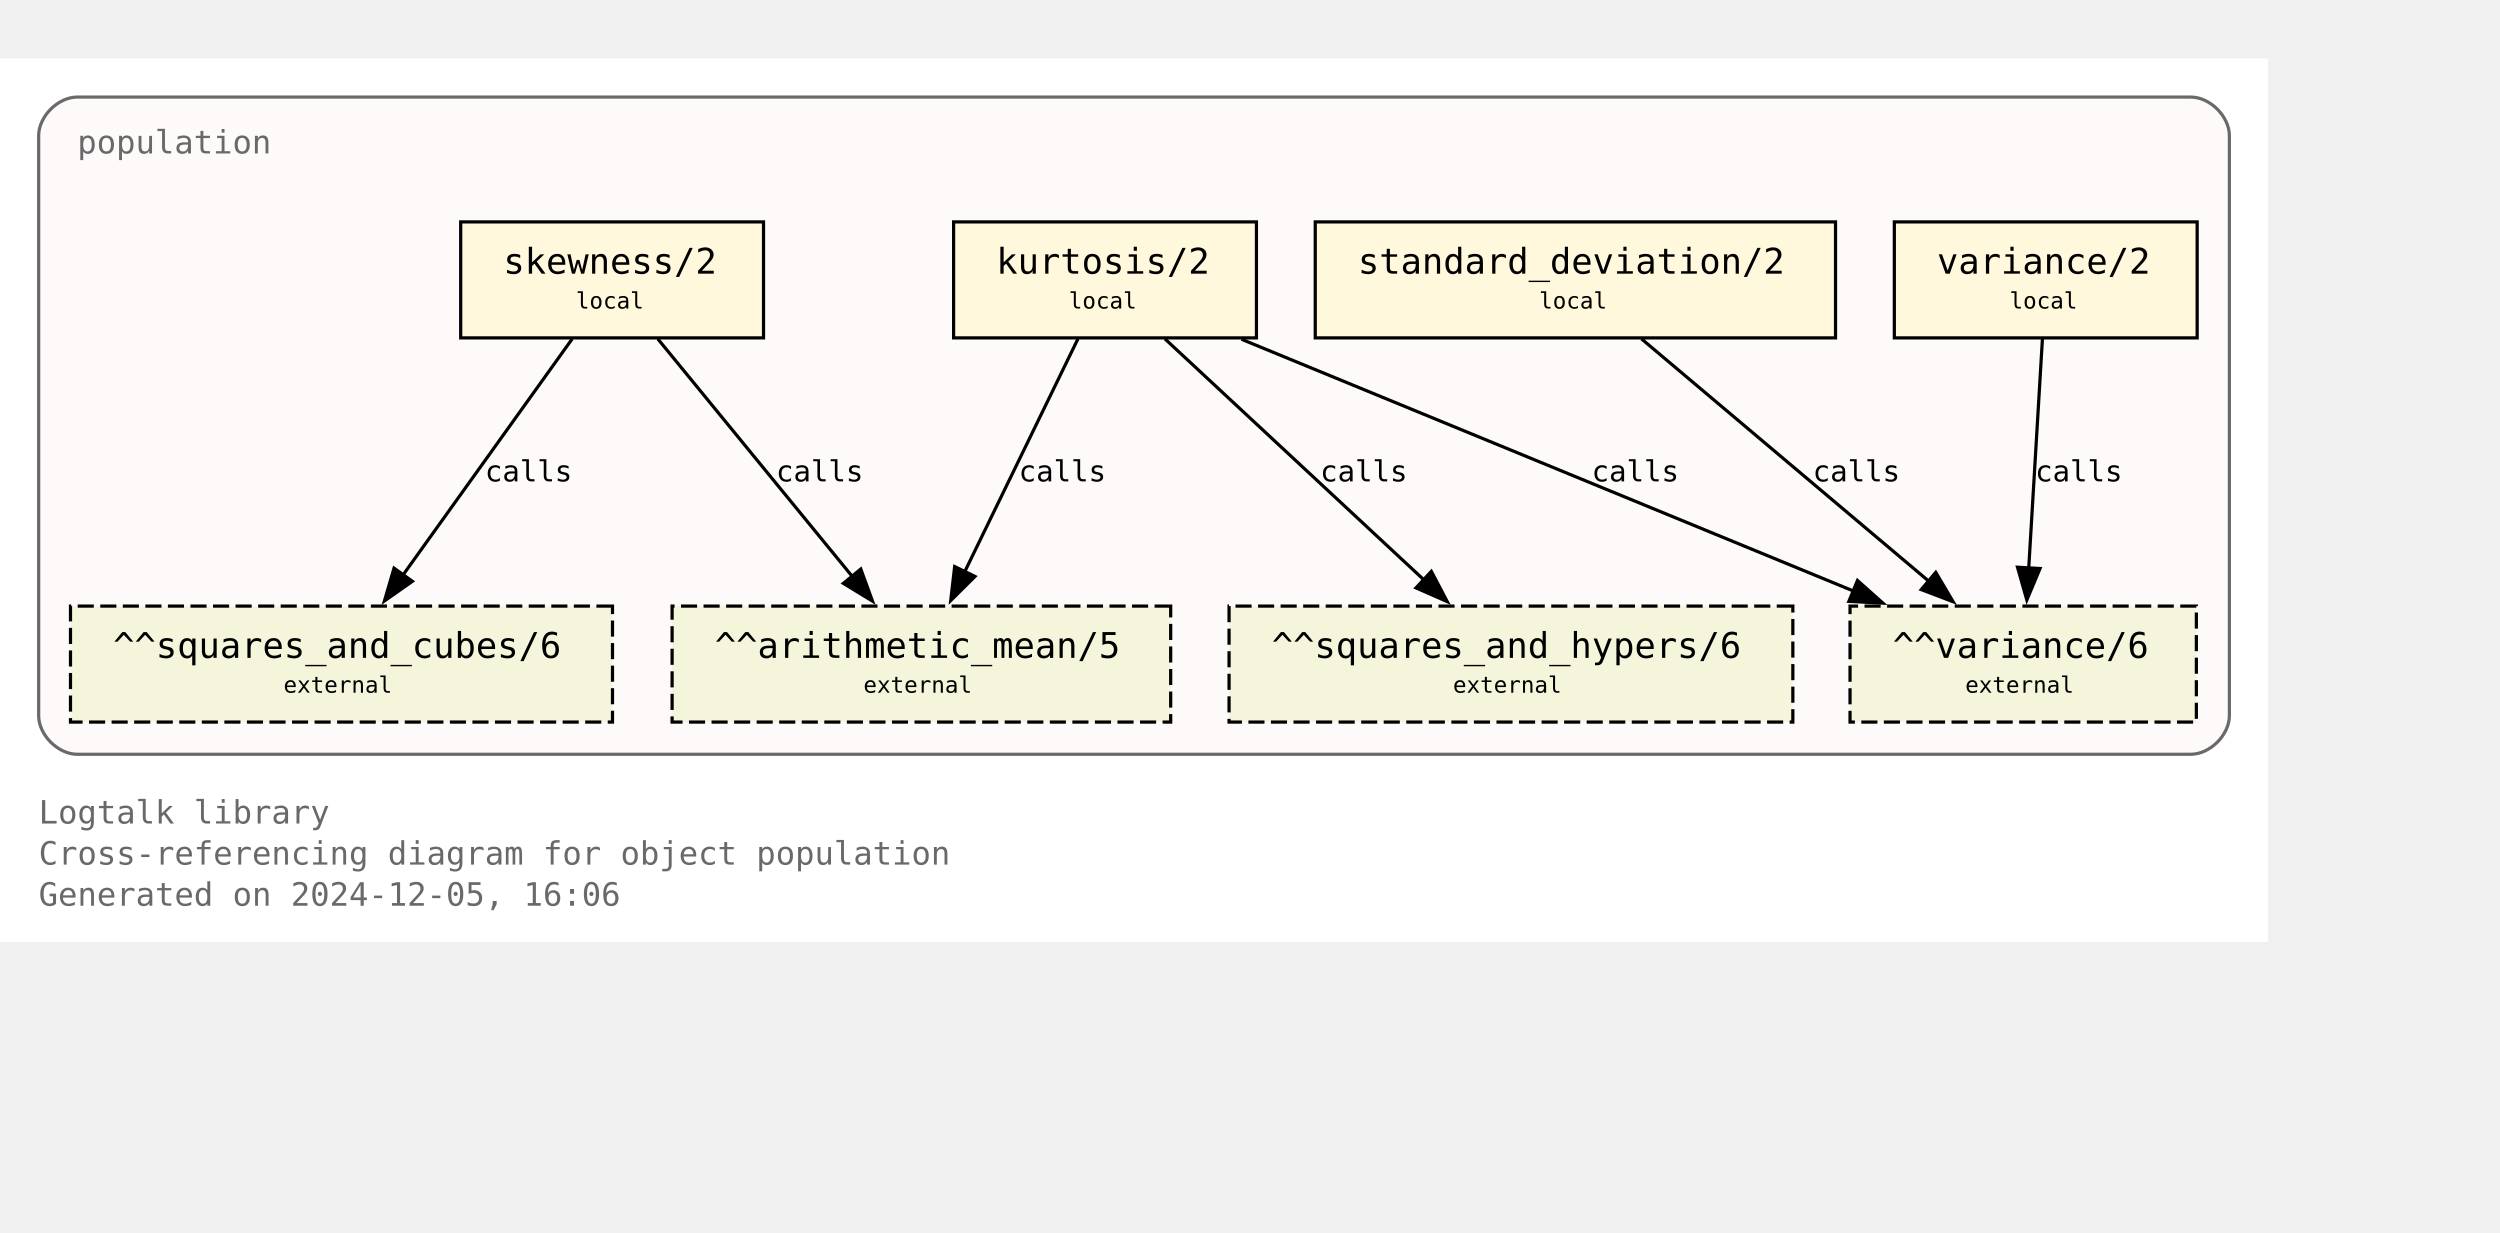
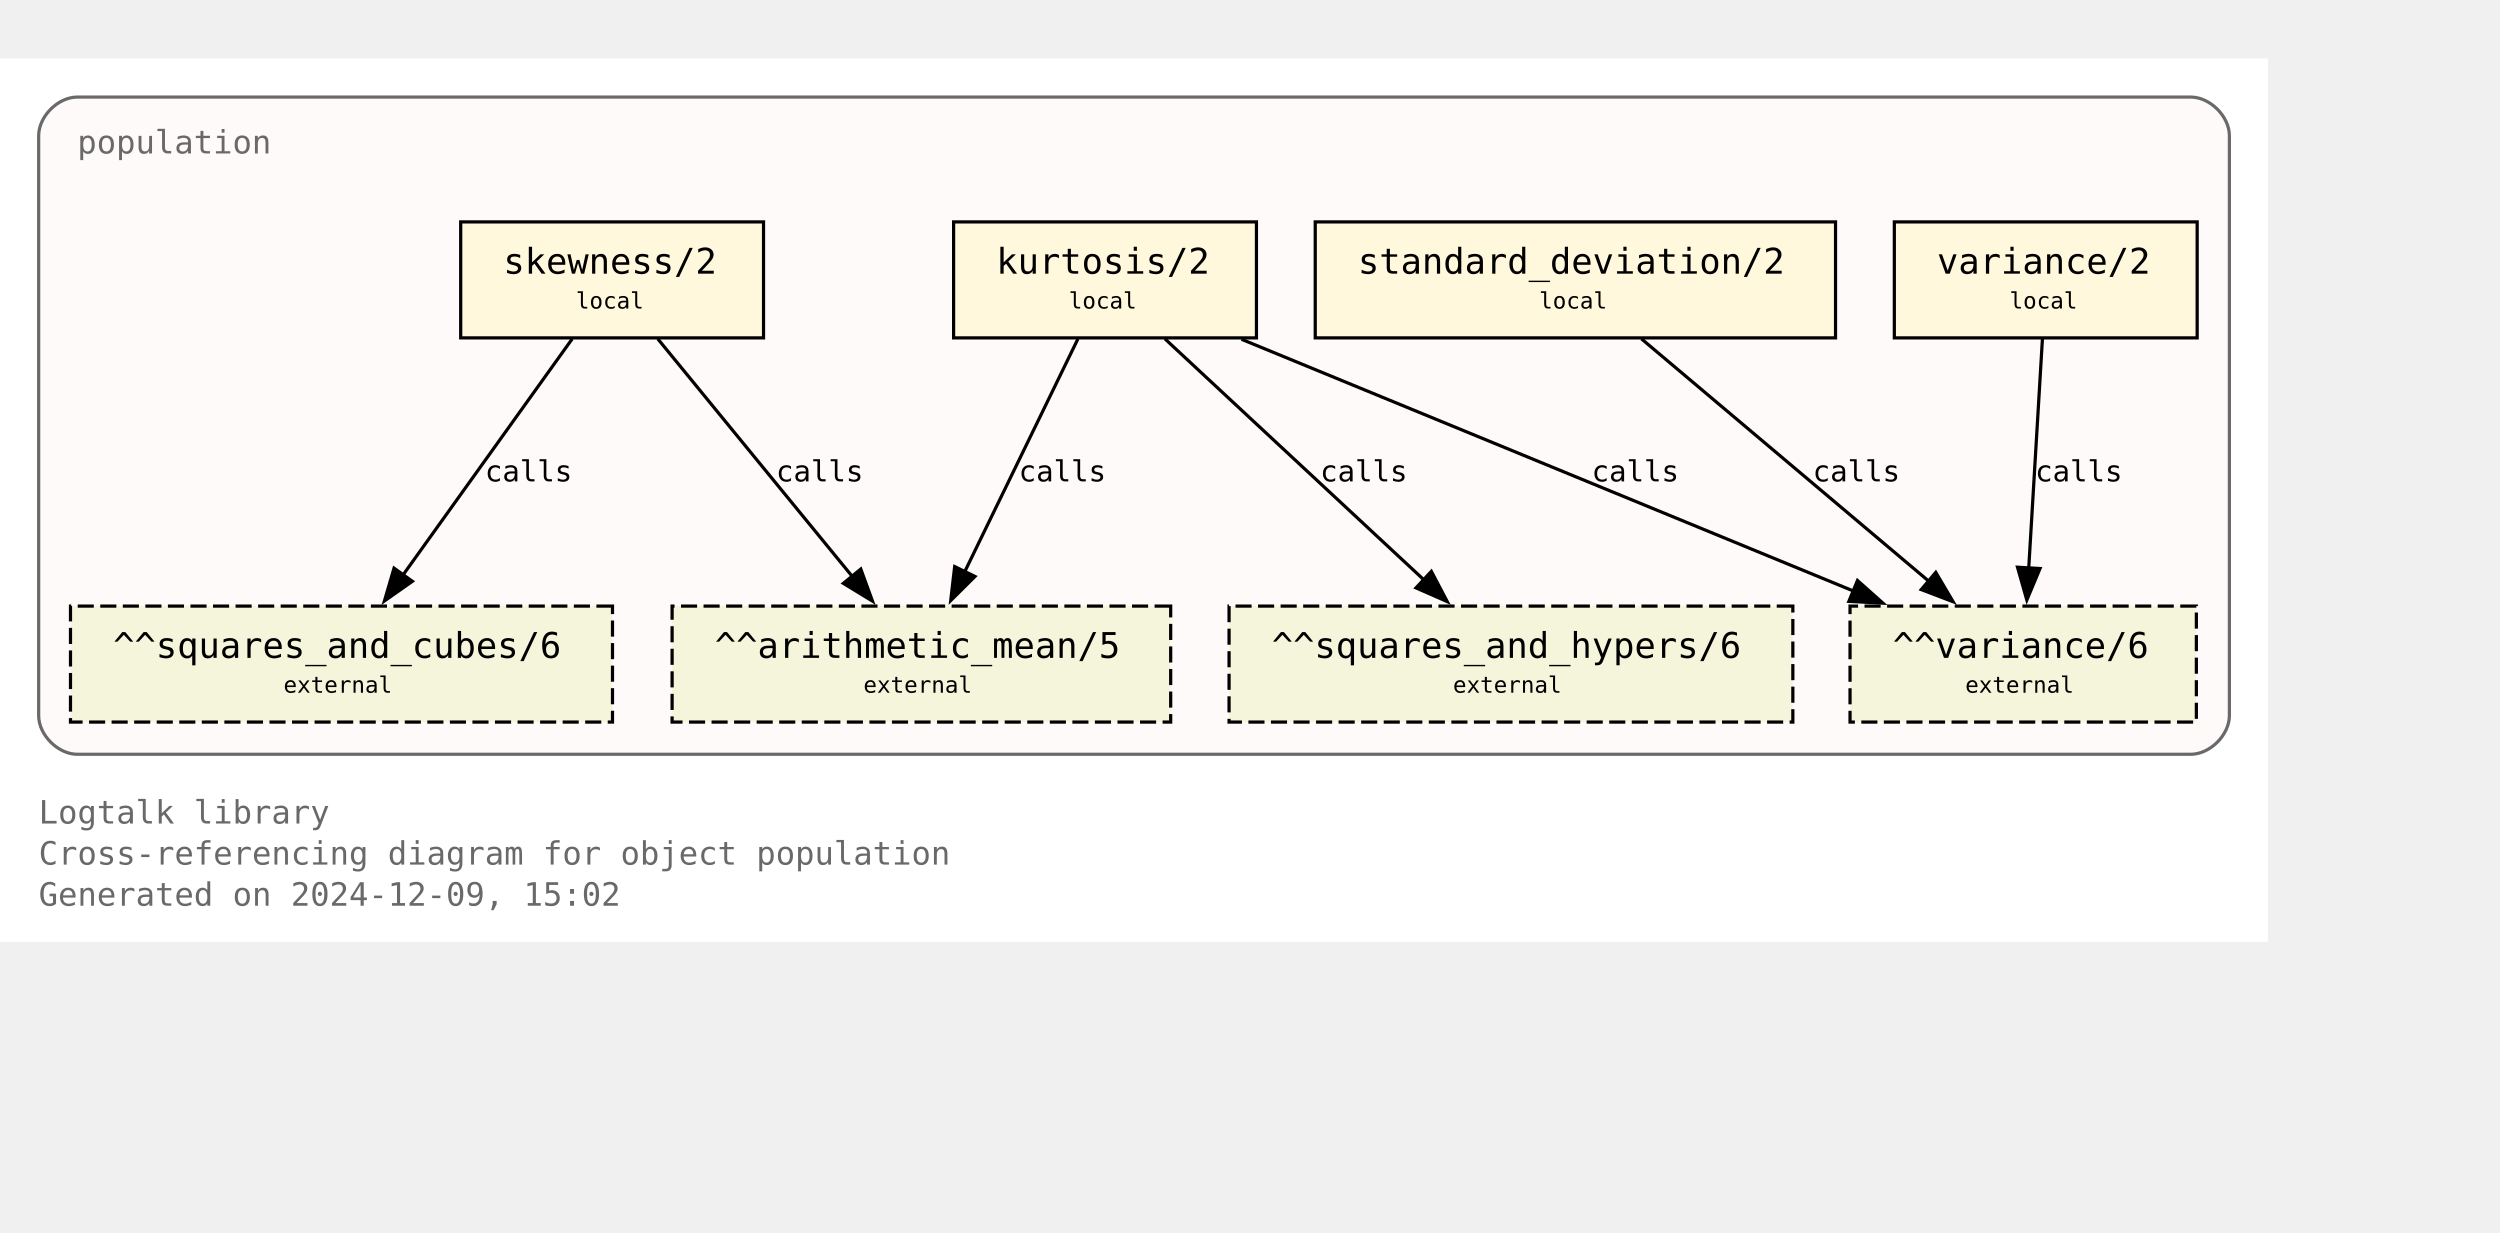
<svg xmlns="http://www.w3.org/2000/svg" xmlns:xlink="http://www.w3.org/1999/xlink" width="848pt" height="418pt" viewBox="72.00 72.00 776.00 346.25">
  <g id="graph0" class="graph" transform="scale(1 1) rotate(0) translate(76 342.25)">
    <polygon fill="white" stroke="none" points="-4,4 -4,-270.25 700,-270.25 700,4 -4,4" />
    <text text-anchor="start" x="8" y="-32.75" font-family="Monospace" font-size="10.00" fill="dimgray">Logtalk library</text>
    <text text-anchor="start" x="8" y="-20" font-family="Monospace" font-size="10.00" fill="dimgray">Cross-referencing diagram for object population</text>
-     <text text-anchor="start" x="8" y="-7.25" font-family="Monospace" font-size="10.00" fill="dimgray">Generated on 2024-12-05, 16:06</text>
+     <text text-anchor="start" x="8" y="-7.25" font-family="Monospace" font-size="10.00" fill="dimgray">Generated on 2024-12-09, 15:02</text>
    <g id="clust1" class="cluster">
      <g id="a_clust1">
        <a xlink:title="population">
          <path fill="snow" stroke="dimgray" d="M20,-54.25C20,-54.25 676,-54.25 676,-54.25 682,-54.25 688,-60.25 688,-66.25 688,-66.25 688,-246.25 688,-246.25 688,-252.25 682,-258.25 676,-258.25 676,-258.25 20,-258.25 20,-258.25 14,-258.25 8,-252.25 8,-246.25 8,-246.25 8,-66.25 8,-66.25 8,-60.25 14,-54.25 20,-54.25" />
          <g id="a_clust1_0">
-             <a xlink:href="https://github.com/LogtalkDotOrg/logtalk3/tree/e714f3aa8a6134b12309a2c5061cd59a5e6c242c/library/statistics/population.lgt" xlink:title="https://github.com/LogtalkDotOrg/logtalk3/tree/e714f3aa8a6134b12309a2c5061cd59a5e6c242c/library/statistics/population.lgt">
+             <a xlink:href="https://github.com/LogtalkDotOrg/logtalk3/tree/77f53c5c4bfcc271318cf3a83805413e09c0f9cd/library/statistics/population.lgt" xlink:title="https://github.com/LogtalkDotOrg/logtalk3/tree/77f53c5c4bfcc271318cf3a83805413e09c0f9cd/library/statistics/population.lgt">
              <text text-anchor="start" x="20" y="-240.75" font-family="Monospace" font-size="10.00" fill="dimgray">population</text>
            </a>
          </g>
        </a>
      </g>
    </g>
    <g id="node1" class="node">
      <g id="a_node1">
-         <a xlink:href="https://github.com/LogtalkDotOrg/logtalk3/tree/e714f3aa8a6134b12309a2c5061cd59a5e6c242c/library/statistics/population.lgt#L33" xlink:title="https://github.com/LogtalkDotOrg/logtalk3/tree/e714f3aa8a6134b12309a2c5061cd59a5e6c242c/library/statistics/population.lgt#L33">
+         <a xlink:href="https://github.com/LogtalkDotOrg/logtalk3/tree/77f53c5c4bfcc271318cf3a83805413e09c0f9cd/library/statistics/population.lgt#L33" xlink:title="https://github.com/LogtalkDotOrg/logtalk3/tree/77f53c5c4bfcc271318cf3a83805413e09c0f9cd/library/statistics/population.lgt#L33">
          <polygon fill="cornsilk" stroke="black" points="233,-219.5 139,-219.5 139,-183.5 233,-183.5 233,-219.5" />
          <text text-anchor="start" x="147" y="-204.2" font-family="Monospace" font-size="9.00"> </text>
          <text text-anchor="start" x="152.25" y="-203.43" font-family="Monospace" font-size="11.00">skewness/2</text>
          <text text-anchor="start" x="219.75" y="-204.2" font-family="Monospace" font-size="9.00"> </text>
          <text text-anchor="start" x="147" y="-191.82" font-family="Monospace" font-size="9.00"> </text>
          <text text-anchor="start" x="174.75" y="-192.6" font-family="Monospace" font-size="7.00">local</text>
          <text text-anchor="start" x="219.75" y="-191.82" font-family="Monospace" font-size="9.00"> </text>
        </a>
      </g>
    </g>
    <g id="node5" class="node">
      <polygon fill="beige" stroke="black" stroke-dasharray="5,2" points="359.38,-100.25 204.62,-100.25 204.62,-64.25 359.38,-64.25 359.38,-100.25" />
      <text text-anchor="start" x="212.62" y="-84.95" font-family="Monospace" font-size="9.00"> </text>
      <text text-anchor="start" x="217.88" y="-84.17" font-family="Monospace" font-size="11.00">^^arithmetic_mean/5</text>
      <text text-anchor="start" x="346.12" y="-84.95" font-family="Monospace" font-size="9.00"> </text>
      <text text-anchor="start" x="212.62" y="-72.58" font-family="Monospace" font-size="9.00"> </text>
      <text text-anchor="start" x="264" y="-73.35" font-family="Monospace" font-size="7.00">external</text>
      <text text-anchor="start" x="346.12" y="-72.58" font-family="Monospace" font-size="9.00"> </text>
    </g>
    <g id="edge1" class="edge">
      <g id="a_edge1">
-         <a xlink:href="https://github.com/LogtalkDotOrg/logtalk3/tree/e714f3aa8a6134b12309a2c5061cd59a5e6c242c/library/statistics/population.lgt#L33" xlink:title="calls">
+         <a xlink:href="https://github.com/LogtalkDotOrg/logtalk3/tree/77f53c5c4bfcc271318cf3a83805413e09c0f9cd/library/statistics/population.lgt#L33" xlink:title="calls">
          <path fill="none" stroke="black" d="M200.17,-183.2C216.12,-163.72 242.21,-131.84 260.64,-109.33" />
          <polygon fill="black" stroke="black" points="263.19,-111.75 266.82,-101.79 257.77,-107.31 263.19,-111.75" />
        </a>
      </g>
      <g id="a_edge1-label">
-         <a xlink:href="https://github.com/LogtalkDotOrg/logtalk3/tree/e714f3aa8a6134b12309a2c5061cd59a5e6c242c/library/statistics/population.lgt#L33" xlink:title="https://github.com/LogtalkDotOrg/logtalk3/tree/e714f3aa8a6134b12309a2c5061cd59a5e6c242c/library/statistics/population.lgt#L33">
+         <a xlink:href="https://github.com/LogtalkDotOrg/logtalk3/tree/77f53c5c4bfcc271318cf3a83805413e09c0f9cd/library/statistics/population.lgt#L33" xlink:title="https://github.com/LogtalkDotOrg/logtalk3/tree/77f53c5c4bfcc271318cf3a83805413e09c0f9cd/library/statistics/population.lgt#L33">
          <text text-anchor="start" x="236.88" y="-138.95" font-family="Monospace" font-size="9.00">calls</text>
        </a>
      </g>
    </g>
    <g id="node6" class="node">
      <polygon fill="beige" stroke="black" stroke-dasharray="5,2" points="186.12,-100.25 17.88,-100.25 17.88,-64.25 186.12,-64.25 186.12,-100.25" />
      <text text-anchor="start" x="25.88" y="-84.95" font-family="Monospace" font-size="9.00"> </text>
      <text text-anchor="start" x="31.12" y="-84.17" font-family="Monospace" font-size="11.00">^^squares_and_cubes/6</text>
      <text text-anchor="start" x="172.88" y="-84.95" font-family="Monospace" font-size="9.00"> </text>
      <text text-anchor="start" x="25.88" y="-72.58" font-family="Monospace" font-size="9.00"> </text>
      <text text-anchor="start" x="84" y="-73.35" font-family="Monospace" font-size="7.00">external</text>
      <text text-anchor="start" x="172.88" y="-72.58" font-family="Monospace" font-size="9.00"> </text>
    </g>
    <g id="edge2" class="edge">
      <g id="a_edge2">
-         <a xlink:href="https://github.com/LogtalkDotOrg/logtalk3/tree/e714f3aa8a6134b12309a2c5061cd59a5e6c242c/library/statistics/population.lgt#L33" xlink:title="calls">
+         <a xlink:href="https://github.com/LogtalkDotOrg/logtalk3/tree/77f53c5c4bfcc271318cf3a83805413e09c0f9cd/library/statistics/population.lgt#L33" xlink:title="calls">
          <path fill="none" stroke="black" d="M173.61,-183.2C159.77,-163.89 137.22,-132.41 121.12,-109.94" />
          <polygon fill="black" stroke="black" points="124,-107.94 115.33,-101.85 118.31,-112.02 124,-107.94" />
        </a>
      </g>
      <g id="a_edge2-label">
-         <a xlink:href="https://github.com/LogtalkDotOrg/logtalk3/tree/e714f3aa8a6134b12309a2c5061cd59a5e6c242c/library/statistics/population.lgt#L33" xlink:title="https://github.com/LogtalkDotOrg/logtalk3/tree/e714f3aa8a6134b12309a2c5061cd59a5e6c242c/library/statistics/population.lgt#L33">
+         <a xlink:href="https://github.com/LogtalkDotOrg/logtalk3/tree/77f53c5c4bfcc271318cf3a83805413e09c0f9cd/library/statistics/population.lgt#L33" xlink:title="https://github.com/LogtalkDotOrg/logtalk3/tree/77f53c5c4bfcc271318cf3a83805413e09c0f9cd/library/statistics/population.lgt#L33">
          <text text-anchor="start" x="146.52" y="-138.95" font-family="Monospace" font-size="9.00">calls</text>
        </a>
      </g>
    </g>
    <g id="node2" class="node">
      <g id="a_node2">
-         <a xlink:href="https://github.com/LogtalkDotOrg/logtalk3/tree/e714f3aa8a6134b12309a2c5061cd59a5e6c242c/library/statistics/population.lgt#L41" xlink:title="https://github.com/LogtalkDotOrg/logtalk3/tree/e714f3aa8a6134b12309a2c5061cd59a5e6c242c/library/statistics/population.lgt#L41">
+         <a xlink:href="https://github.com/LogtalkDotOrg/logtalk3/tree/77f53c5c4bfcc271318cf3a83805413e09c0f9cd/library/statistics/population.lgt#L41" xlink:title="https://github.com/LogtalkDotOrg/logtalk3/tree/77f53c5c4bfcc271318cf3a83805413e09c0f9cd/library/statistics/population.lgt#L41">
          <polygon fill="cornsilk" stroke="black" points="386,-219.5 292,-219.5 292,-183.5 386,-183.5 386,-219.5" />
          <text text-anchor="start" x="300" y="-204.2" font-family="Monospace" font-size="9.00"> </text>
          <text text-anchor="start" x="305.25" y="-203.43" font-family="Monospace" font-size="11.00">kurtosis/2</text>
          <text text-anchor="start" x="372.75" y="-204.2" font-family="Monospace" font-size="9.00"> </text>
          <text text-anchor="start" x="300" y="-191.82" font-family="Monospace" font-size="9.00"> </text>
          <text text-anchor="start" x="327.75" y="-192.6" font-family="Monospace" font-size="7.00">local</text>
          <text text-anchor="start" x="372.75" y="-191.82" font-family="Monospace" font-size="9.00"> </text>
        </a>
      </g>
    </g>
    <g id="edge3" class="edge">
      <g id="a_edge3">
-         <a xlink:href="https://github.com/LogtalkDotOrg/logtalk3/tree/e714f3aa8a6134b12309a2c5061cd59a5e6c242c/library/statistics/population.lgt#L41" xlink:title="calls">
+         <a xlink:href="https://github.com/LogtalkDotOrg/logtalk3/tree/77f53c5c4bfcc271318cf3a83805413e09c0f9cd/library/statistics/population.lgt#L41" xlink:title="calls">
          <path fill="none" stroke="black" d="M330.59,-183.2C321.33,-164.15 306.31,-133.25 295.42,-110.85" />
          <polygon fill="black" stroke="black" points="298.63,-109.45 291.11,-101.98 292.33,-112.51 298.63,-109.45" />
        </a>
      </g>
      <g id="a_edge3-label">
-         <a xlink:href="https://github.com/LogtalkDotOrg/logtalk3/tree/e714f3aa8a6134b12309a2c5061cd59a5e6c242c/library/statistics/population.lgt#L41" xlink:title="https://github.com/LogtalkDotOrg/logtalk3/tree/e714f3aa8a6134b12309a2c5061cd59a5e6c242c/library/statistics/population.lgt#L41">
+         <a xlink:href="https://github.com/LogtalkDotOrg/logtalk3/tree/77f53c5c4bfcc271318cf3a83805413e09c0f9cd/library/statistics/population.lgt#L41" xlink:title="https://github.com/LogtalkDotOrg/logtalk3/tree/77f53c5c4bfcc271318cf3a83805413e09c0f9cd/library/statistics/population.lgt#L41">
          <text text-anchor="start" x="312.21" y="-138.95" font-family="Monospace" font-size="9.00">calls</text>
        </a>
      </g>
    </g>
    <g id="node7" class="node">
      <polygon fill="beige" stroke="black" stroke-dasharray="5,2" points="552.5,-100.25 377.5,-100.25 377.5,-64.25 552.5,-64.25 552.5,-100.25" />
      <text text-anchor="start" x="385.5" y="-84.95" font-family="Monospace" font-size="9.00"> </text>
      <text text-anchor="start" x="390.75" y="-84.17" font-family="Monospace" font-size="11.00">^^squares_and_hypers/6</text>
      <text text-anchor="start" x="539.25" y="-84.95" font-family="Monospace" font-size="9.00"> </text>
      <text text-anchor="start" x="385.5" y="-72.58" font-family="Monospace" font-size="9.00"> </text>
      <text text-anchor="start" x="447" y="-73.35" font-family="Monospace" font-size="7.00">external</text>
      <text text-anchor="start" x="539.25" y="-72.58" font-family="Monospace" font-size="9.00"> </text>
    </g>
    <g id="edge4" class="edge">
      <g id="a_edge4">
-         <a xlink:href="https://github.com/LogtalkDotOrg/logtalk3/tree/e714f3aa8a6134b12309a2c5061cd59a5e6c242c/library/statistics/population.lgt#L41" xlink:title="calls">
+         <a xlink:href="https://github.com/LogtalkDotOrg/logtalk3/tree/77f53c5c4bfcc271318cf3a83805413e09c0f9cd/library/statistics/population.lgt#L41" xlink:title="calls">
          <path fill="none" stroke="black" d="M357.59,-183.2C378.81,-163.46 413.7,-130.99 437.93,-108.44" />
          <polygon fill="black" stroke="black" points="440.29,-111.03 445.22,-101.65 435.52,-105.9 440.29,-111.03" />
        </a>
      </g>
      <g id="a_edge4-label">
-         <a xlink:href="https://github.com/LogtalkDotOrg/logtalk3/tree/e714f3aa8a6134b12309a2c5061cd59a5e6c242c/library/statistics/population.lgt#L41" xlink:title="https://github.com/LogtalkDotOrg/logtalk3/tree/e714f3aa8a6134b12309a2c5061cd59a5e6c242c/library/statistics/population.lgt#L41">
+         <a xlink:href="https://github.com/LogtalkDotOrg/logtalk3/tree/77f53c5c4bfcc271318cf3a83805413e09c0f9cd/library/statistics/population.lgt#L41" xlink:title="https://github.com/LogtalkDotOrg/logtalk3/tree/77f53c5c4bfcc271318cf3a83805413e09c0f9cd/library/statistics/population.lgt#L41">
          <text text-anchor="start" x="405.78" y="-138.95" font-family="Monospace" font-size="9.00">calls</text>
        </a>
      </g>
    </g>
    <g id="node8" class="node">
      <polygon fill="beige" stroke="black" stroke-dasharray="5,2" points="677.75,-100.25 570.25,-100.25 570.25,-64.25 677.75,-64.25 677.75,-100.25" />
      <text text-anchor="start" x="578.25" y="-84.95" font-family="Monospace" font-size="9.00"> </text>
      <text text-anchor="start" x="583.5" y="-84.17" font-family="Monospace" font-size="11.00">^^variance/6</text>
      <text text-anchor="start" x="664.5" y="-84.95" font-family="Monospace" font-size="9.00"> </text>
      <text text-anchor="start" x="578.25" y="-72.58" font-family="Monospace" font-size="9.00"> </text>
      <text text-anchor="start" x="606" y="-73.35" font-family="Monospace" font-size="7.00">external</text>
      <text text-anchor="start" x="664.5" y="-72.58" font-family="Monospace" font-size="9.00"> </text>
    </g>
    <g id="edge5" class="edge">
      <g id="a_edge5">
-         <a xlink:href="https://github.com/LogtalkDotOrg/logtalk3/tree/e714f3aa8a6134b12309a2c5061cd59a5e6c242c/library/statistics/population.lgt#L41" xlink:title="calls">
+         <a xlink:href="https://github.com/LogtalkDotOrg/logtalk3/tree/77f53c5c4bfcc271318cf3a83805413e09c0f9cd/library/statistics/population.lgt#L41" xlink:title="calls">
          <path fill="none" stroke="black" d="M381.36,-183.07C431.95,-162.26 516.59,-127.44 571.34,-104.91" />
          <polygon fill="black" stroke="black" points="572.56,-108.2 580.47,-101.16 569.89,-101.72 572.56,-108.2" />
        </a>
      </g>
      <g id="a_edge5-label">
-         <a xlink:href="https://github.com/LogtalkDotOrg/logtalk3/tree/e714f3aa8a6134b12309a2c5061cd59a5e6c242c/library/statistics/population.lgt#L41" xlink:title="https://github.com/LogtalkDotOrg/logtalk3/tree/e714f3aa8a6134b12309a2c5061cd59a5e6c242c/library/statistics/population.lgt#L41">
+         <a xlink:href="https://github.com/LogtalkDotOrg/logtalk3/tree/77f53c5c4bfcc271318cf3a83805413e09c0f9cd/library/statistics/population.lgt#L41" xlink:title="https://github.com/LogtalkDotOrg/logtalk3/tree/77f53c5c4bfcc271318cf3a83805413e09c0f9cd/library/statistics/population.lgt#L41">
          <text text-anchor="start" x="490.05" y="-138.95" font-family="Monospace" font-size="9.00">calls</text>
        </a>
      </g>
    </g>
    <g id="node3" class="node">
      <g id="a_node3">
-         <a xlink:href="https://github.com/LogtalkDotOrg/logtalk3/tree/e714f3aa8a6134b12309a2c5061cd59a5e6c242c/library/statistics/population.lgt#L50" xlink:title="https://github.com/LogtalkDotOrg/logtalk3/tree/e714f3aa8a6134b12309a2c5061cd59a5e6c242c/library/statistics/population.lgt#L50">
+         <a xlink:href="https://github.com/LogtalkDotOrg/logtalk3/tree/77f53c5c4bfcc271318cf3a83805413e09c0f9cd/library/statistics/population.lgt#L50" xlink:title="https://github.com/LogtalkDotOrg/logtalk3/tree/77f53c5c4bfcc271318cf3a83805413e09c0f9cd/library/statistics/population.lgt#L50">
          <polygon fill="cornsilk" stroke="black" points="565.75,-219.5 404.25,-219.5 404.25,-183.5 565.75,-183.5 565.75,-219.5" />
          <text text-anchor="start" x="412.25" y="-204.2" font-family="Monospace" font-size="9.00"> </text>
          <text text-anchor="start" x="417.5" y="-203.43" font-family="Monospace" font-size="11.00">standard_deviation/2</text>
          <text text-anchor="start" x="552.5" y="-204.2" font-family="Monospace" font-size="9.00"> </text>
          <text text-anchor="start" x="412.25" y="-191.82" font-family="Monospace" font-size="9.00"> </text>
          <text text-anchor="start" x="473.75" y="-192.6" font-family="Monospace" font-size="7.00">local</text>
          <text text-anchor="start" x="552.5" y="-191.82" font-family="Monospace" font-size="9.00"> </text>
        </a>
      </g>
    </g>
    <g id="edge6" class="edge">
      <g id="a_edge6">
-         <a xlink:href="https://github.com/LogtalkDotOrg/logtalk3/tree/e714f3aa8a6134b12309a2c5061cd59a5e6c242c/library/statistics/population.lgt#L50" xlink:title="calls">
+         <a xlink:href="https://github.com/LogtalkDotOrg/logtalk3/tree/77f53c5c4bfcc271318cf3a83805413e09c0f9cd/library/statistics/population.lgt#L50" xlink:title="calls">
          <path fill="none" stroke="black" d="M505.51,-183.2C529.12,-163.28 568.08,-130.42 594.84,-107.85" />
          <polygon fill="black" stroke="black" points="596.86,-110.72 602.25,-101.6 592.35,-105.37 596.86,-110.72" />
        </a>
      </g>
      <g id="a_edge6-label">
-         <a xlink:href="https://github.com/LogtalkDotOrg/logtalk3/tree/e714f3aa8a6134b12309a2c5061cd59a5e6c242c/library/statistics/population.lgt#L50" xlink:title="https://github.com/LogtalkDotOrg/logtalk3/tree/e714f3aa8a6134b12309a2c5061cd59a5e6c242c/library/statistics/population.lgt#L50">
+         <a xlink:href="https://github.com/LogtalkDotOrg/logtalk3/tree/77f53c5c4bfcc271318cf3a83805413e09c0f9cd/library/statistics/population.lgt#L50" xlink:title="https://github.com/LogtalkDotOrg/logtalk3/tree/77f53c5c4bfcc271318cf3a83805413e09c0f9cd/library/statistics/population.lgt#L50">
          <text text-anchor="start" x="558.67" y="-138.95" font-family="Monospace" font-size="9.00">calls</text>
        </a>
      </g>
    </g>
    <g id="node4" class="node">
      <g id="a_node4">
-         <a xlink:href="https://github.com/LogtalkDotOrg/logtalk3/tree/e714f3aa8a6134b12309a2c5061cd59a5e6c242c/library/statistics/population.lgt#L54" xlink:title="https://github.com/LogtalkDotOrg/logtalk3/tree/e714f3aa8a6134b12309a2c5061cd59a5e6c242c/library/statistics/population.lgt#L54">
+         <a xlink:href="https://github.com/LogtalkDotOrg/logtalk3/tree/77f53c5c4bfcc271318cf3a83805413e09c0f9cd/library/statistics/population.lgt#L54" xlink:title="https://github.com/LogtalkDotOrg/logtalk3/tree/77f53c5c4bfcc271318cf3a83805413e09c0f9cd/library/statistics/population.lgt#L54">
          <polygon fill="cornsilk" stroke="black" points="678,-219.5 584,-219.5 584,-183.5 678,-183.5 678,-219.5" />
          <text text-anchor="start" x="592" y="-204.2" font-family="Monospace" font-size="9.00"> </text>
          <text text-anchor="start" x="597.25" y="-203.43" font-family="Monospace" font-size="11.00">variance/2</text>
          <text text-anchor="start" x="664.75" y="-204.2" font-family="Monospace" font-size="9.00"> </text>
          <text text-anchor="start" x="592" y="-191.82" font-family="Monospace" font-size="9.00"> </text>
          <text text-anchor="start" x="619.75" y="-192.6" font-family="Monospace" font-size="7.00">local</text>
          <text text-anchor="start" x="664.75" y="-191.82" font-family="Monospace" font-size="9.00"> </text>
        </a>
      </g>
    </g>
    <g id="edge7" class="edge">
      <g id="a_edge7">
-         <a xlink:href="https://github.com/LogtalkDotOrg/logtalk3/tree/e714f3aa8a6134b12309a2c5061cd59a5e6c242c/library/statistics/population.lgt#L54" xlink:title="calls">
+         <a xlink:href="https://github.com/LogtalkDotOrg/logtalk3/tree/77f53c5c4bfcc271318cf3a83805413e09c0f9cd/library/statistics/population.lgt#L54" xlink:title="calls">
          <path fill="none" stroke="black" d="M629.97,-183.2C628.85,-164.5 627.05,-134.37 625.72,-112.08" />
          <polygon fill="black" stroke="black" points="629.22,-111.91 625.13,-102.13 622.23,-112.32 629.22,-111.91" />
        </a>
      </g>
      <g id="a_edge7-label">
-         <a xlink:href="https://github.com/LogtalkDotOrg/logtalk3/tree/e714f3aa8a6134b12309a2c5061cd59a5e6c242c/library/statistics/population.lgt#L54" xlink:title="https://github.com/LogtalkDotOrg/logtalk3/tree/e714f3aa8a6134b12309a2c5061cd59a5e6c242c/library/statistics/population.lgt#L54">
+         <a xlink:href="https://github.com/LogtalkDotOrg/logtalk3/tree/77f53c5c4bfcc271318cf3a83805413e09c0f9cd/library/statistics/population.lgt#L54" xlink:title="https://github.com/LogtalkDotOrg/logtalk3/tree/77f53c5c4bfcc271318cf3a83805413e09c0f9cd/library/statistics/population.lgt#L54">
          <text text-anchor="start" x="627.71" y="-138.95" font-family="Monospace" font-size="9.00">calls</text>
        </a>
      </g>
    </g>
  </g>
</svg>
